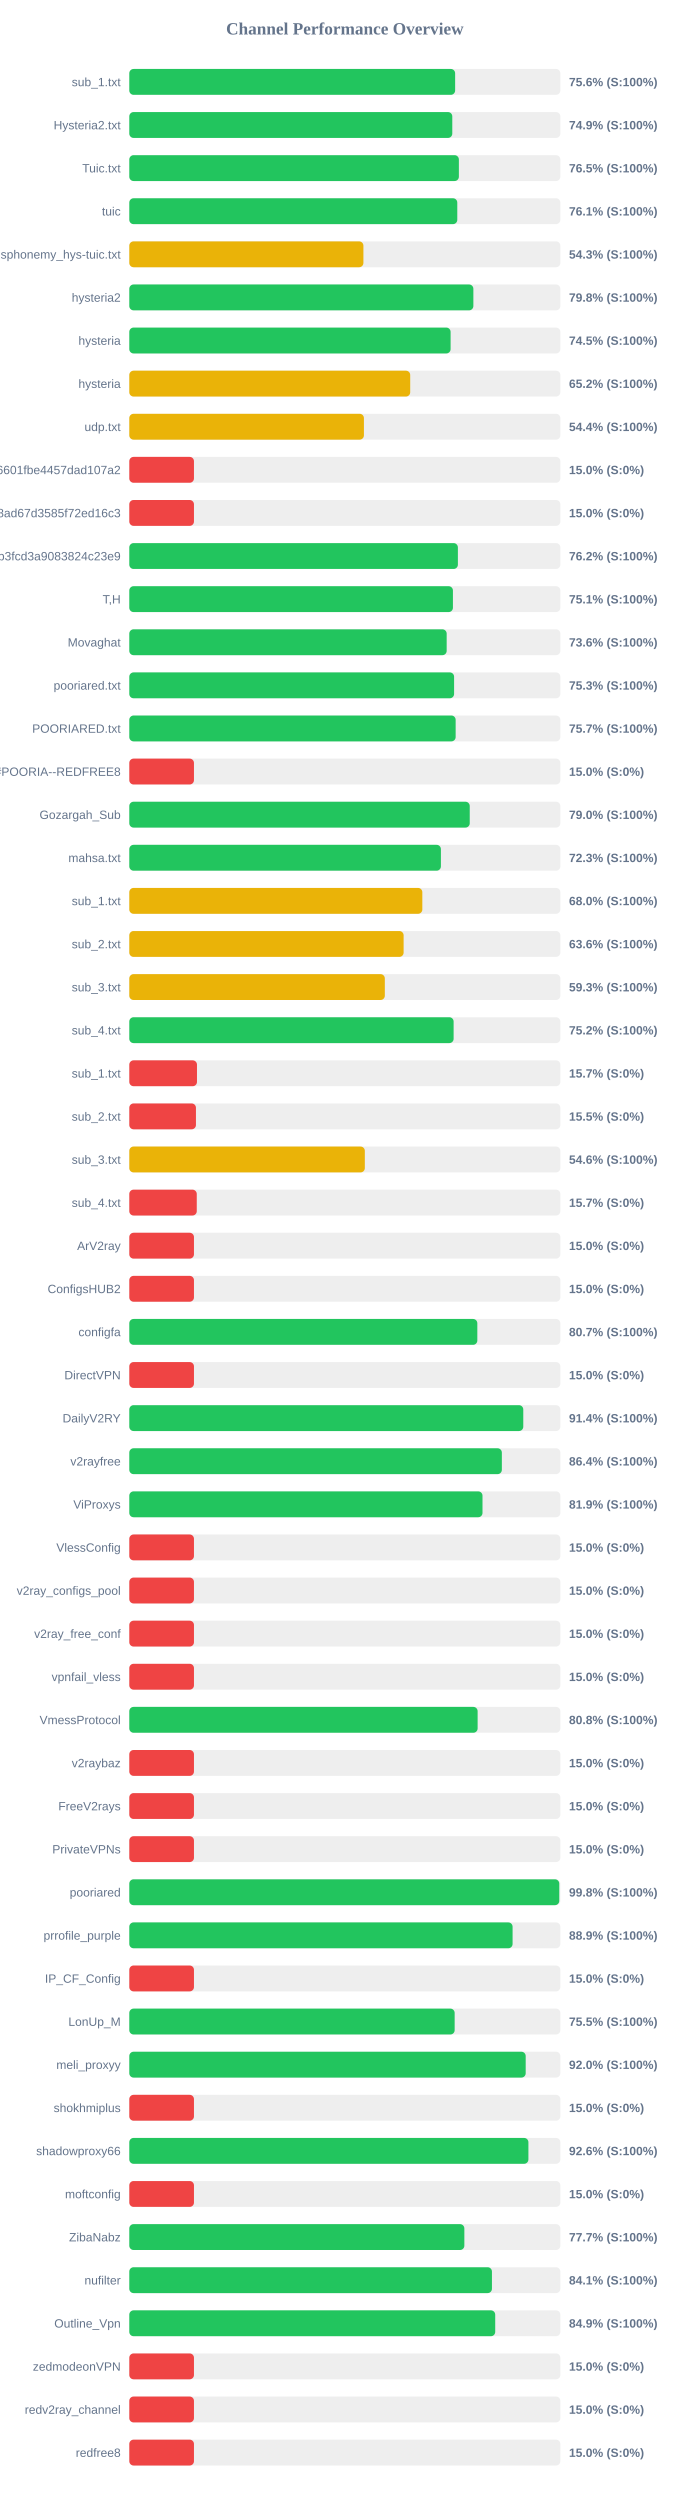
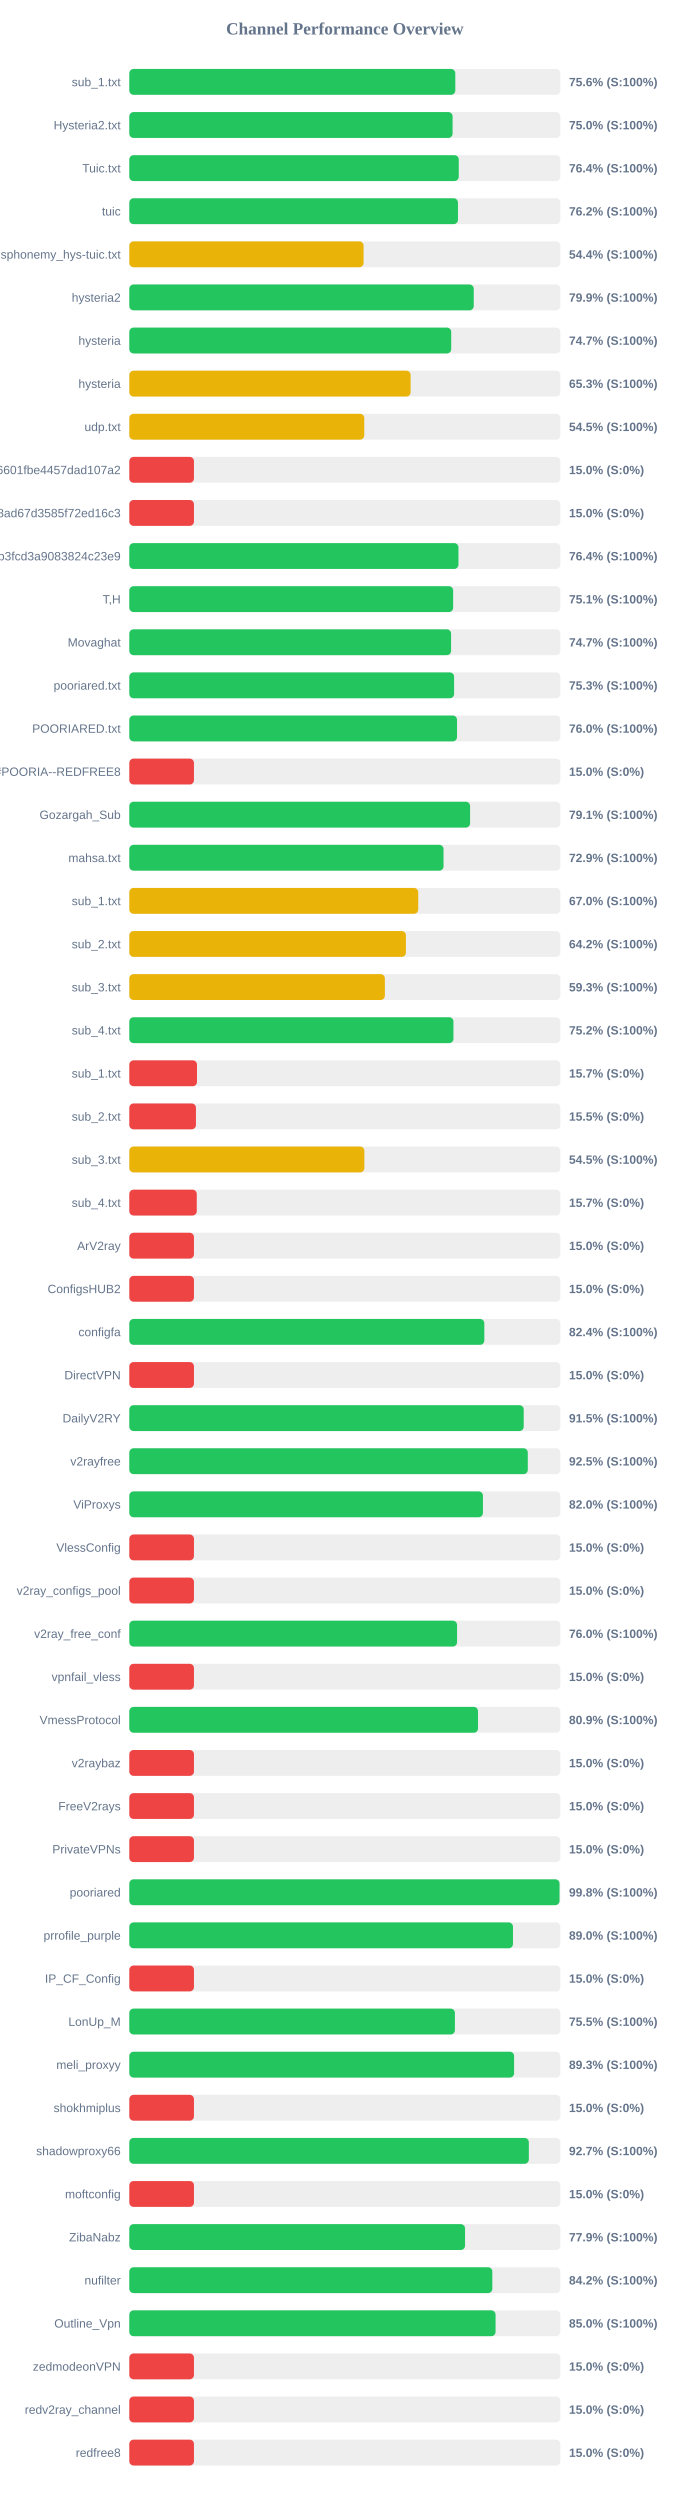
<svg xmlns="http://www.w3.org/2000/svg" width="800" height="2900" version="1.1">
  <style>
        .row { font: 14px Arial; fill: #64748b; }
        .score { font: bold 14px Arial; fill: #64748b; }
    </style>
  <text x="400" y="40" text-anchor="middle" font-size="20px" font-weight="bold" fill="#64748b">Channel Performance Overview</text>
  <rect x="150" y="80" width="500" height="30" fill="#eee" rx="5" />
-   <rect x="150" y="80" width="377.95" height="30" fill="#22c55e" rx="5" />
+   <rect x="150" y="80" width="378.15" height="30" fill="#22c55e" rx="5" />
  <text x="140" y="100" text-anchor="end" class="row">sub_1.txt</text>
  <text x="660" y="100" text-anchor="start" class="score">75.6% (S:100%)</text>
  <rect x="150" y="130" width="500" height="30" fill="#eee" rx="5" />
-   <rect x="150" y="130" width="374.65" height="30" fill="#22c55e" rx="5" />
+   <rect x="150" y="130" width="375.0" height="30" fill="#22c55e" rx="5" />
  <text x="140" y="150" text-anchor="end" class="row">Hysteria2.txt</text>
-   <text x="660" y="150" text-anchor="start" class="score">74.9% (S:100%)</text>
+   <text x="660" y="150" text-anchor="start" class="score">75.0% (S:100%)</text>
  <rect x="150" y="180" width="500" height="30" fill="#eee" rx="5" />
-   <rect x="150" y="180" width="382.3" height="30" fill="#22c55e" rx="5" />
+   <rect x="150" y="180" width="382.15" height="30" fill="#22c55e" rx="5" />
  <text x="140" y="200" text-anchor="end" class="row">Tuic.txt</text>
-   <text x="660" y="200" text-anchor="start" class="score">76.5% (S:100%)</text>
+   <text x="660" y="200" text-anchor="start" class="score">76.4% (S:100%)</text>
  <rect x="150" y="230" width="500" height="30" fill="#eee" rx="5" />
-   <rect x="150" y="230" width="380.45" height="30" fill="#22c55e" rx="5" />
+   <rect x="150" y="230" width="381.25" height="30" fill="#22c55e" rx="5" />
  <text x="140" y="250" text-anchor="end" class="row">tuic</text>
-   <text x="660" y="250" text-anchor="start" class="score">76.1% (S:100%)</text>
+   <text x="660" y="250" text-anchor="start" class="score">76.2% (S:100%)</text>
  <rect x="150" y="280" width="500" height="30" fill="#eee" rx="5" />
-   <rect x="150" y="280" width="271.55" height="30" fill="#eab308" rx="5" />
+   <rect x="150" y="280" width="271.75" height="30" fill="#eab308" rx="5" />
  <text x="140" y="300" text-anchor="end" class="row">ndsphonemy_hys-tuic.txt</text>
-   <text x="660" y="300" text-anchor="start" class="score">54.3% (S:100%)</text>
+   <text x="660" y="300" text-anchor="start" class="score">54.4% (S:100%)</text>
  <rect x="150" y="330" width="500" height="30" fill="#eee" rx="5" />
-   <rect x="150" y="330" width="399.1" height="30" fill="#22c55e" rx="5" />
+   <rect x="150" y="330" width="399.55" height="30" fill="#22c55e" rx="5" />
  <text x="140" y="350" text-anchor="end" class="row">hysteria2</text>
-   <text x="660" y="350" text-anchor="start" class="score">79.8% (S:100%)</text>
+   <text x="660" y="350" text-anchor="start" class="score">79.9% (S:100%)</text>
  <rect x="150" y="380" width="500" height="30" fill="#eee" rx="5" />
-   <rect x="150" y="380" width="372.7" height="30" fill="#22c55e" rx="5" />
+   <rect x="150" y="380" width="373.4" height="30" fill="#22c55e" rx="5" />
  <text x="140" y="400" text-anchor="end" class="row">hysteria</text>
-   <text x="660" y="400" text-anchor="start" class="score">74.5% (S:100%)</text>
+   <text x="660" y="400" text-anchor="start" class="score">74.7% (S:100%)</text>
  <rect x="150" y="430" width="500" height="30" fill="#eee" rx="5" />
-   <rect x="150" y="430" width="325.85" height="30" fill="#eab308" rx="5" />
+   <rect x="150" y="430" width="326.3" height="30" fill="#eab308" rx="5" />
  <text x="140" y="450" text-anchor="end" class="row">hysteria</text>
-   <text x="660" y="450" text-anchor="start" class="score">65.2% (S:100%)</text>
+   <text x="660" y="450" text-anchor="start" class="score">65.3% (S:100%)</text>
  <rect x="150" y="480" width="500" height="30" fill="#eee" rx="5" />
-   <rect x="150" y="480" width="272.15" height="30" fill="#eab308" rx="5" />
+   <rect x="150" y="480" width="272.55" height="30" fill="#eab308" rx="5" />
  <text x="140" y="500" text-anchor="end" class="row">udp.txt</text>
-   <text x="660" y="500" text-anchor="start" class="score">54.4% (S:100%)</text>
+   <text x="660" y="500" text-anchor="start" class="score">54.5% (S:100%)</text>
  <rect x="150" y="530" width="500" height="30" fill="#eee" rx="5" />
  <rect x="150" y="530" width="75.0" height="30" fill="#ef4444" rx="5" />
  <text x="140" y="550" text-anchor="end" class="row">6ca22ad3b96aa6601fbe4457dad107a2</text>
  <text x="660" y="550" text-anchor="start" class="score">15.0% (S:0%)</text>
  <rect x="150" y="580" width="500" height="30" fill="#eee" rx="5" />
  <rect x="150" y="580" width="75.0" height="30" fill="#ef4444" rx="5" />
  <text x="140" y="600" text-anchor="end" class="row">d2ddf60933dd08ad67d3585f72ed16c3</text>
  <text x="660" y="600" text-anchor="start" class="score">15.0% (S:0%)</text>
  <rect x="150" y="630" width="500" height="30" fill="#eee" rx="5" />
-   <rect x="150" y="630" width="381.15" height="30" fill="#22c55e" rx="5" />
+   <rect x="150" y="630" width="381.8" height="30" fill="#22c55e" rx="5" />
  <text x="140" y="650" text-anchor="end" class="row">subscribe?token=8bc38a0c131e9b3fcd3a9083824c23e9</text>
-   <text x="660" y="650" text-anchor="start" class="score">76.2% (S:100%)</text>
+   <text x="660" y="650" text-anchor="start" class="score">76.4% (S:100%)</text>
  <rect x="150" y="680" width="500" height="30" fill="#eee" rx="5" />
-   <rect x="150" y="680" width="375.4" height="30" fill="#22c55e" rx="5" />
+   <rect x="150" y="680" width="375.65" height="30" fill="#22c55e" rx="5" />
  <text x="140" y="700" text-anchor="end" class="row">T,H</text>
  <text x="660" y="700" text-anchor="start" class="score">75.1% (S:100%)</text>
  <rect x="150" y="730" width="500" height="30" fill="#eee" rx="5" />
-   <rect x="150" y="730" width="368.15" height="30" fill="#22c55e" rx="5" />
+   <rect x="150" y="730" width="373.25" height="30" fill="#22c55e" rx="5" />
  <text x="140" y="750" text-anchor="end" class="row">Movaghat</text>
-   <text x="660" y="750" text-anchor="start" class="score">73.6% (S:100%)</text>
+   <text x="660" y="750" text-anchor="start" class="score">74.7% (S:100%)</text>
  <rect x="150" y="780" width="500" height="30" fill="#eee" rx="5" />
  <rect x="150" y="780" width="376.75" height="30" fill="#22c55e" rx="5" />
  <text x="140" y="800" text-anchor="end" class="row">pooriared.txt</text>
  <text x="660" y="800" text-anchor="start" class="score">75.3% (S:100%)</text>
  <rect x="150" y="830" width="500" height="30" fill="#eee" rx="5" />
-   <rect x="150" y="830" width="378.55" height="30" fill="#22c55e" rx="5" />
+   <rect x="150" y="830" width="380.15" height="30" fill="#22c55e" rx="5" />
  <text x="140" y="850" text-anchor="end" class="row">POORIARED.txt</text>
-   <text x="660" y="850" text-anchor="start" class="score">75.7% (S:100%)</text>
+   <text x="660" y="850" text-anchor="start" class="score">76.0% (S:100%)</text>
  <rect x="150" y="880" width="500" height="30" fill="#eee" rx="5" />
  <rect x="150" y="880" width="75.0" height="30" fill="#ef4444" rx="5" />
  <text x="140" y="900" text-anchor="end" class="row">POORIA--REDFREE8.txt#POORIA--REDFREE8</text>
  <text x="660" y="900" text-anchor="start" class="score">15.0% (S:0%)</text>
  <rect x="150" y="930" width="500" height="30" fill="#eee" rx="5" />
-   <rect x="150" y="930" width="394.9" height="30" fill="#22c55e" rx="5" />
+   <rect x="150" y="930" width="395.3" height="30" fill="#22c55e" rx="5" />
  <text x="140" y="950" text-anchor="end" class="row">Gozargah_Sub</text>
-   <text x="660" y="950" text-anchor="start" class="score">79.0% (S:100%)</text>
+   <text x="660" y="950" text-anchor="start" class="score">79.1% (S:100%)</text>
  <rect x="150" y="980" width="500" height="30" fill="#eee" rx="5" />
-   <rect x="150" y="980" width="361.45" height="30" fill="#22c55e" rx="5" />
+   <rect x="150" y="980" width="364.5" height="30" fill="#22c55e" rx="5" />
  <text x="140" y="1000" text-anchor="end" class="row">mahsa.txt</text>
-   <text x="660" y="1000" text-anchor="start" class="score">72.3% (S:100%)</text>
+   <text x="660" y="1000" text-anchor="start" class="score">72.9% (S:100%)</text>
  <rect x="150" y="1030" width="500" height="30" fill="#eee" rx="5" />
-   <rect x="150" y="1030" width="339.9" height="30" fill="#eab308" rx="5" />
+   <rect x="150" y="1030" width="335.15" height="30" fill="#eab308" rx="5" />
  <text x="140" y="1050" text-anchor="end" class="row">sub_1.txt</text>
-   <text x="660" y="1050" text-anchor="start" class="score">68.0% (S:100%)</text>
+   <text x="660" y="1050" text-anchor="start" class="score">67.0% (S:100%)</text>
  <rect x="150" y="1080" width="500" height="30" fill="#eee" rx="5" />
-   <rect x="150" y="1080" width="318.2" height="30" fill="#eab308" rx="5" />
+   <rect x="150" y="1080" width="320.85" height="30" fill="#eab308" rx="5" />
  <text x="140" y="1100" text-anchor="end" class="row">sub_2.txt</text>
-   <text x="660" y="1100" text-anchor="start" class="score">63.6% (S:100%)</text>
+   <text x="660" y="1100" text-anchor="start" class="score">64.2% (S:100%)</text>
  <rect x="150" y="1130" width="500" height="30" fill="#eee" rx="5" />
-   <rect x="150" y="1130" width="296.4" height="30" fill="#eab308" rx="5" />
+   <rect x="150" y="1130" width="296.45" height="30" fill="#eab308" rx="5" />
  <text x="140" y="1150" text-anchor="end" class="row">sub_3.txt</text>
  <text x="660" y="1150" text-anchor="start" class="score">59.3% (S:100%)</text>
  <rect x="150" y="1180" width="500" height="30" fill="#eee" rx="5" />
-   <rect x="150" y="1180" width="376.2" height="30" fill="#22c55e" rx="5" />
+   <rect x="150" y="1180" width="376.0" height="30" fill="#22c55e" rx="5" />
  <text x="140" y="1200" text-anchor="end" class="row">sub_4.txt</text>
  <text x="660" y="1200" text-anchor="start" class="score">75.2% (S:100%)</text>
  <rect x="150" y="1230" width="500" height="30" fill="#eee" rx="5" />
  <rect x="150" y="1230" width="78.5" height="30" fill="#ef4444" rx="5" />
  <text x="140" y="1250" text-anchor="end" class="row">sub_1.txt</text>
  <text x="660" y="1250" text-anchor="start" class="score">15.7% (S:0%)</text>
  <rect x="150" y="1280" width="500" height="30" fill="#eee" rx="5" />
  <rect x="150" y="1280" width="77.3" height="30" fill="#ef4444" rx="5" />
  <text x="140" y="1300" text-anchor="end" class="row">sub_2.txt</text>
  <text x="660" y="1300" text-anchor="start" class="score">15.5% (S:0%)</text>
  <rect x="150" y="1330" width="500" height="30" fill="#eee" rx="5" />
-   <rect x="150" y="1330" width="273.2" height="30" fill="#eab308" rx="5" />
+   <rect x="150" y="1330" width="272.65" height="30" fill="#eab308" rx="5" />
  <text x="140" y="1350" text-anchor="end" class="row">sub_3.txt</text>
-   <text x="660" y="1350" text-anchor="start" class="score">54.6% (S:100%)</text>
+   <text x="660" y="1350" text-anchor="start" class="score">54.5% (S:100%)</text>
  <rect x="150" y="1380" width="500" height="30" fill="#eee" rx="5" />
  <rect x="150" y="1380" width="78.25" height="30" fill="#ef4444" rx="5" />
  <text x="140" y="1400" text-anchor="end" class="row">sub_4.txt</text>
  <text x="660" y="1400" text-anchor="start" class="score">15.7% (S:0%)</text>
  <rect x="150" y="1430" width="500" height="30" fill="#eee" rx="5" />
  <rect x="150" y="1430" width="75.0" height="30" fill="#ef4444" rx="5" />
  <text x="140" y="1450" text-anchor="end" class="row">ArV2ray</text>
  <text x="660" y="1450" text-anchor="start" class="score">15.0% (S:0%)</text>
  <rect x="150" y="1480" width="500" height="30" fill="#eee" rx="5" />
  <rect x="150" y="1480" width="75.0" height="30" fill="#ef4444" rx="5" />
  <text x="140" y="1500" text-anchor="end" class="row">ConfigsHUB2</text>
  <text x="660" y="1500" text-anchor="start" class="score">15.0% (S:0%)</text>
  <rect x="150" y="1530" width="500" height="30" fill="#eee" rx="5" />
-   <rect x="150" y="1530" width="403.7" height="30" fill="#22c55e" rx="5" />
+   <rect x="150" y="1530" width="411.8" height="30" fill="#22c55e" rx="5" />
  <text x="140" y="1550" text-anchor="end" class="row">configfa</text>
-   <text x="660" y="1550" text-anchor="start" class="score">80.7% (S:100%)</text>
+   <text x="660" y="1550" text-anchor="start" class="score">82.4% (S:100%)</text>
  <rect x="150" y="1580" width="500" height="30" fill="#eee" rx="5" />
  <rect x="150" y="1580" width="75.0" height="30" fill="#ef4444" rx="5" />
  <text x="140" y="1600" text-anchor="end" class="row">DirectVPN</text>
  <text x="660" y="1600" text-anchor="start" class="score">15.0% (S:0%)</text>
  <rect x="150" y="1630" width="500" height="30" fill="#eee" rx="5" />
-   <rect x="150" y="1630" width="457.0" height="30" fill="#22c55e" rx="5" />
+   <rect x="150" y="1630" width="457.5" height="30" fill="#22c55e" rx="5" />
  <text x="140" y="1650" text-anchor="end" class="row">DailyV2RY</text>
-   <text x="660" y="1650" text-anchor="start" class="score">91.4% (S:100%)</text>
+   <text x="660" y="1650" text-anchor="start" class="score">91.5% (S:100%)</text>
  <rect x="150" y="1680" width="500" height="30" fill="#eee" rx="5" />
-   <rect x="150" y="1680" width="432.15" height="30" fill="#22c55e" rx="5" />
+   <rect x="150" y="1680" width="462.25" height="30" fill="#22c55e" rx="5" />
  <text x="140" y="1700" text-anchor="end" class="row">v2rayfree</text>
-   <text x="660" y="1700" text-anchor="start" class="score">86.4% (S:100%)</text>
+   <text x="660" y="1700" text-anchor="start" class="score">92.5% (S:100%)</text>
  <rect x="150" y="1730" width="500" height="30" fill="#eee" rx="5" />
-   <rect x="150" y="1730" width="409.7" height="30" fill="#22c55e" rx="5" />
+   <rect x="150" y="1730" width="410.2" height="30" fill="#22c55e" rx="5" />
  <text x="140" y="1750" text-anchor="end" class="row">ViProxys</text>
-   <text x="660" y="1750" text-anchor="start" class="score">81.9% (S:100%)</text>
+   <text x="660" y="1750" text-anchor="start" class="score">82.0% (S:100%)</text>
  <rect x="150" y="1780" width="500" height="30" fill="#eee" rx="5" />
  <rect x="150" y="1780" width="75.0" height="30" fill="#ef4444" rx="5" />
  <text x="140" y="1800" text-anchor="end" class="row">VlessConfig</text>
  <text x="660" y="1800" text-anchor="start" class="score">15.0% (S:0%)</text>
  <rect x="150" y="1830" width="500" height="30" fill="#eee" rx="5" />
  <rect x="150" y="1830" width="75.0" height="30" fill="#ef4444" rx="5" />
  <text x="140" y="1850" text-anchor="end" class="row">v2ray_configs_pool</text>
  <text x="660" y="1850" text-anchor="start" class="score">15.0% (S:0%)</text>
  <rect x="150" y="1880" width="500" height="30" fill="#eee" rx="5" />
-   <rect x="150" y="1880" width="75.0" height="30" fill="#ef4444" rx="5" />
+   <rect x="150" y="1880" width="380.2" height="30" fill="#22c55e" rx="5" />
  <text x="140" y="1900" text-anchor="end" class="row">v2ray_free_conf</text>
-   <text x="660" y="1900" text-anchor="start" class="score">15.0% (S:0%)</text>
+   <text x="660" y="1900" text-anchor="start" class="score">76.0% (S:100%)</text>
  <rect x="150" y="1930" width="500" height="30" fill="#eee" rx="5" />
  <rect x="150" y="1930" width="75.0" height="30" fill="#ef4444" rx="5" />
  <text x="140" y="1950" text-anchor="end" class="row">vpnfail_vless</text>
  <text x="660" y="1950" text-anchor="start" class="score">15.0% (S:0%)</text>
  <rect x="150" y="1980" width="500" height="30" fill="#eee" rx="5" />
-   <rect x="150" y="1980" width="404.05" height="30" fill="#22c55e" rx="5" />
+   <rect x="150" y="1980" width="404.5" height="30" fill="#22c55e" rx="5" />
  <text x="140" y="2000" text-anchor="end" class="row">VmessProtocol</text>
-   <text x="660" y="2000" text-anchor="start" class="score">80.8% (S:100%)</text>
+   <text x="660" y="2000" text-anchor="start" class="score">80.9% (S:100%)</text>
  <rect x="150" y="2030" width="500" height="30" fill="#eee" rx="5" />
  <rect x="150" y="2030" width="75.0" height="30" fill="#ef4444" rx="5" />
  <text x="140" y="2050" text-anchor="end" class="row">v2raybaz</text>
  <text x="660" y="2050" text-anchor="start" class="score">15.0% (S:0%)</text>
  <rect x="150" y="2080" width="500" height="30" fill="#eee" rx="5" />
  <rect x="150" y="2080" width="75.0" height="30" fill="#ef4444" rx="5" />
  <text x="140" y="2100" text-anchor="end" class="row">FreeV2rays</text>
  <text x="660" y="2100" text-anchor="start" class="score">15.0% (S:0%)</text>
  <rect x="150" y="2130" width="500" height="30" fill="#eee" rx="5" />
  <rect x="150" y="2130" width="75.0" height="30" fill="#ef4444" rx="5" />
  <text x="140" y="2150" text-anchor="end" class="row">PrivateVPNs</text>
  <text x="660" y="2150" text-anchor="start" class="score">15.0% (S:0%)</text>
  <rect x="150" y="2180" width="500" height="30" fill="#eee" rx="5" />
-   <rect x="150" y="2180" width="498.75" height="30" fill="#22c55e" rx="5" />
+   <rect x="150" y="2180" width="499.05" height="30" fill="#22c55e" rx="5" />
  <text x="140" y="2200" text-anchor="end" class="row">pooriared</text>
  <text x="660" y="2200" text-anchor="start" class="score">99.8% (S:100%)</text>
  <rect x="150" y="2230" width="500" height="30" fill="#eee" rx="5" />
-   <rect x="150" y="2230" width="444.6" height="30" fill="#22c55e" rx="5" />
+   <rect x="150" y="2230" width="445.05" height="30" fill="#22c55e" rx="5" />
  <text x="140" y="2250" text-anchor="end" class="row">prrofile_purple</text>
-   <text x="660" y="2250" text-anchor="start" class="score">88.9% (S:100%)</text>
+   <text x="660" y="2250" text-anchor="start" class="score">89.0% (S:100%)</text>
  <rect x="150" y="2280" width="500" height="30" fill="#eee" rx="5" />
  <rect x="150" y="2280" width="75.0" height="30" fill="#ef4444" rx="5" />
  <text x="140" y="2300" text-anchor="end" class="row">IP_CF_Config</text>
  <text x="660" y="2300" text-anchor="start" class="score">15.0% (S:0%)</text>
  <rect x="150" y="2330" width="500" height="30" fill="#eee" rx="5" />
-   <rect x="150" y="2330" width="377.4" height="30" fill="#22c55e" rx="5" />
+   <rect x="150" y="2330" width="377.7" height="30" fill="#22c55e" rx="5" />
  <text x="140" y="2350" text-anchor="end" class="row">LonUp_M</text>
  <text x="660" y="2350" text-anchor="start" class="score">75.5% (S:100%)</text>
  <rect x="150" y="2380" width="500" height="30" fill="#eee" rx="5" />
-   <rect x="150" y="2380" width="459.8" height="30" fill="#22c55e" rx="5" />
+   <rect x="150" y="2380" width="446.35" height="30" fill="#22c55e" rx="5" />
  <text x="140" y="2400" text-anchor="end" class="row">meli_proxyy</text>
-   <text x="660" y="2400" text-anchor="start" class="score">92.0% (S:100%)</text>
+   <text x="660" y="2400" text-anchor="start" class="score">89.3% (S:100%)</text>
  <rect x="150" y="2430" width="500" height="30" fill="#eee" rx="5" />
  <rect x="150" y="2430" width="75.0" height="30" fill="#ef4444" rx="5" />
  <text x="140" y="2450" text-anchor="end" class="row">shokhmiplus</text>
  <text x="660" y="2450" text-anchor="start" class="score">15.0% (S:0%)</text>
  <rect x="150" y="2480" width="500" height="30" fill="#eee" rx="5" />
-   <rect x="150" y="2480" width="462.95" height="30" fill="#22c55e" rx="5" />
+   <rect x="150" y="2480" width="463.45" height="30" fill="#22c55e" rx="5" />
  <text x="140" y="2500" text-anchor="end" class="row">shadowproxy66</text>
-   <text x="660" y="2500" text-anchor="start" class="score">92.6% (S:100%)</text>
+   <text x="660" y="2500" text-anchor="start" class="score">92.7% (S:100%)</text>
  <rect x="150" y="2530" width="500" height="30" fill="#eee" rx="5" />
  <rect x="150" y="2530" width="75.0" height="30" fill="#ef4444" rx="5" />
  <text x="140" y="2550" text-anchor="end" class="row">moftconfig</text>
  <text x="660" y="2550" text-anchor="start" class="score">15.0% (S:0%)</text>
  <rect x="150" y="2580" width="500" height="30" fill="#eee" rx="5" />
-   <rect x="150" y="2580" width="388.65" height="30" fill="#22c55e" rx="5" />
+   <rect x="150" y="2580" width="389.45" height="30" fill="#22c55e" rx="5" />
  <text x="140" y="2600" text-anchor="end" class="row">ZibaNabz</text>
-   <text x="660" y="2600" text-anchor="start" class="score">77.7% (S:100%)</text>
+   <text x="660" y="2600" text-anchor="start" class="score">77.9% (S:100%)</text>
  <rect x="150" y="2630" width="500" height="30" fill="#eee" rx="5" />
-   <rect x="150" y="2630" width="420.65" height="30" fill="#22c55e" rx="5" />
+   <rect x="150" y="2630" width="421.1" height="30" fill="#22c55e" rx="5" />
  <text x="140" y="2650" text-anchor="end" class="row">nufilter</text>
-   <text x="660" y="2650" text-anchor="start" class="score">84.1% (S:100%)</text>
+   <text x="660" y="2650" text-anchor="start" class="score">84.2% (S:100%)</text>
  <rect x="150" y="2680" width="500" height="30" fill="#eee" rx="5" />
-   <rect x="150" y="2680" width="424.45" height="30" fill="#22c55e" rx="5" />
+   <rect x="150" y="2680" width="424.85" height="30" fill="#22c55e" rx="5" />
  <text x="140" y="2700" text-anchor="end" class="row">Outline_Vpn</text>
-   <text x="660" y="2700" text-anchor="start" class="score">84.9% (S:100%)</text>
+   <text x="660" y="2700" text-anchor="start" class="score">85.0% (S:100%)</text>
  <rect x="150" y="2730" width="500" height="30" fill="#eee" rx="5" />
  <rect x="150" y="2730" width="75.0" height="30" fill="#ef4444" rx="5" />
  <text x="140" y="2750" text-anchor="end" class="row">zedmodeonVPN</text>
  <text x="660" y="2750" text-anchor="start" class="score">15.0% (S:0%)</text>
  <rect x="150" y="2780" width="500" height="30" fill="#eee" rx="5" />
  <rect x="150" y="2780" width="75.0" height="30" fill="#ef4444" rx="5" />
  <text x="140" y="2800" text-anchor="end" class="row">redv2ray_channel</text>
  <text x="660" y="2800" text-anchor="start" class="score">15.0% (S:0%)</text>
  <rect x="150" y="2830" width="500" height="30" fill="#eee" rx="5" />
  <rect x="150" y="2830" width="75.0" height="30" fill="#ef4444" rx="5" />
  <text x="140" y="2850" text-anchor="end" class="row">redfree8</text>
  <text x="660" y="2850" text-anchor="start" class="score">15.0% (S:0%)</text>
</svg>
